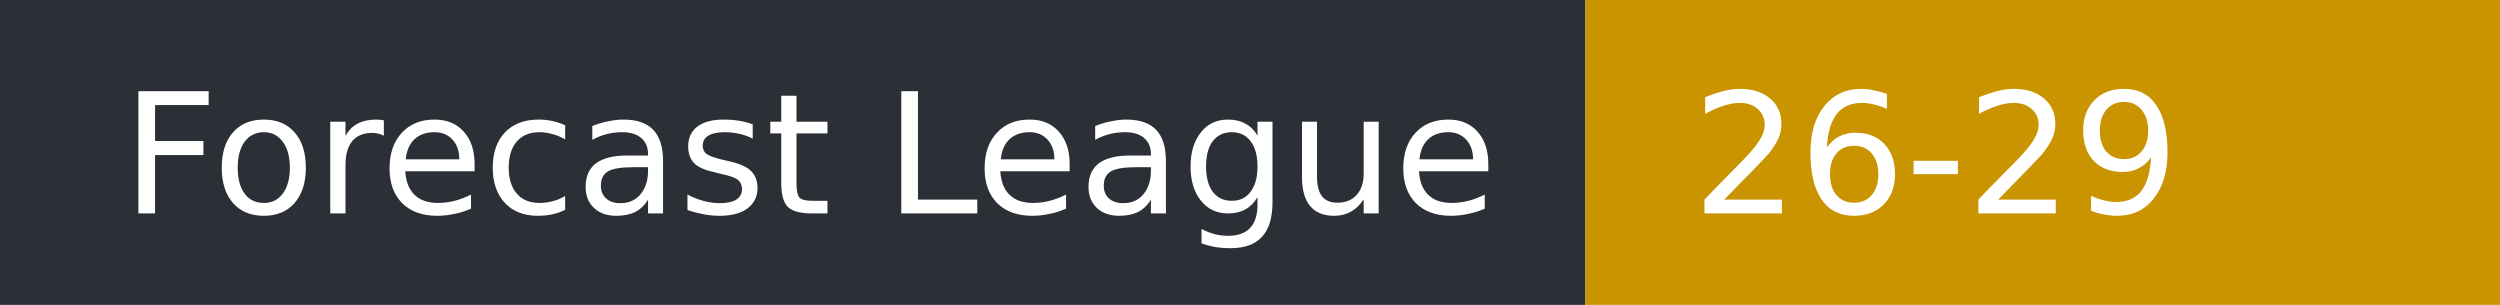
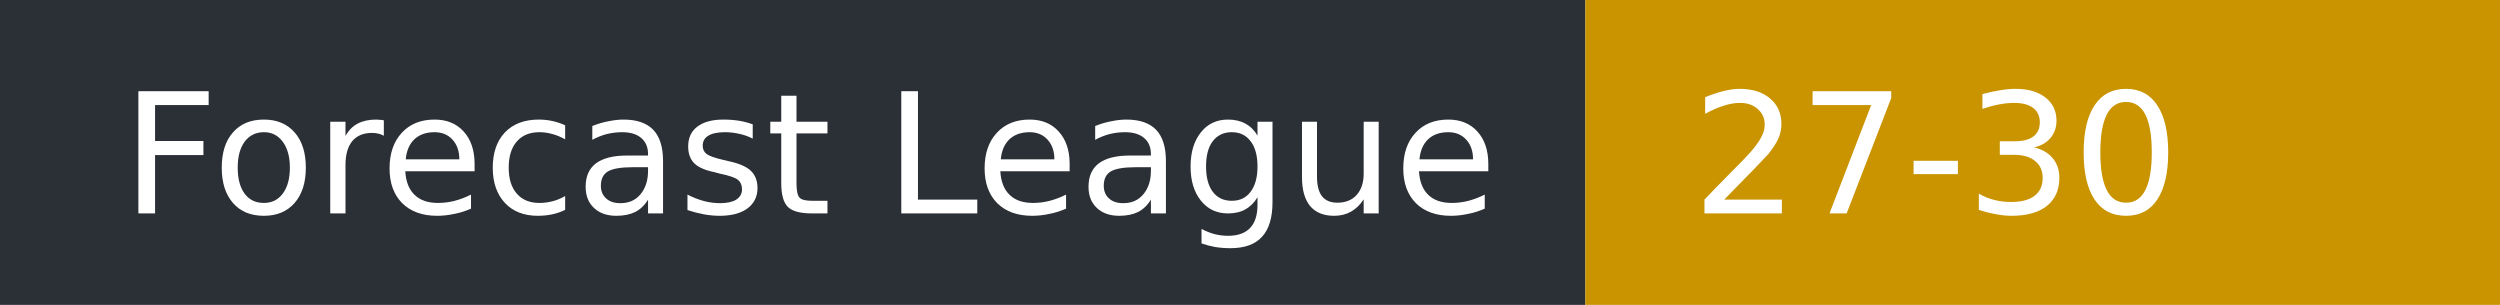
- <svg xmlns="http://www.w3.org/2000/svg" width="164" height="20" role="img" aria-label="Forecast League: 26-29">
+ <svg xmlns="http://www.w3.org/2000/svg" width="164" height="20" role="img" aria-label="Forecast League: 27-30">
  <rect width="104" height="20" fill="#2b2f36" />
  <rect x="104" width="60" height="20" fill="#c99400" />
  <g fill="#fff" font-family="Verdana,DejaVu Sans,sans-serif" font-size="11">
    <text x="8" y="14">Forecast League</text>
-     <text x="111" y="14">26-29</text>
+     <text x="111" y="14">27-30</text>
  </g>
</svg>
